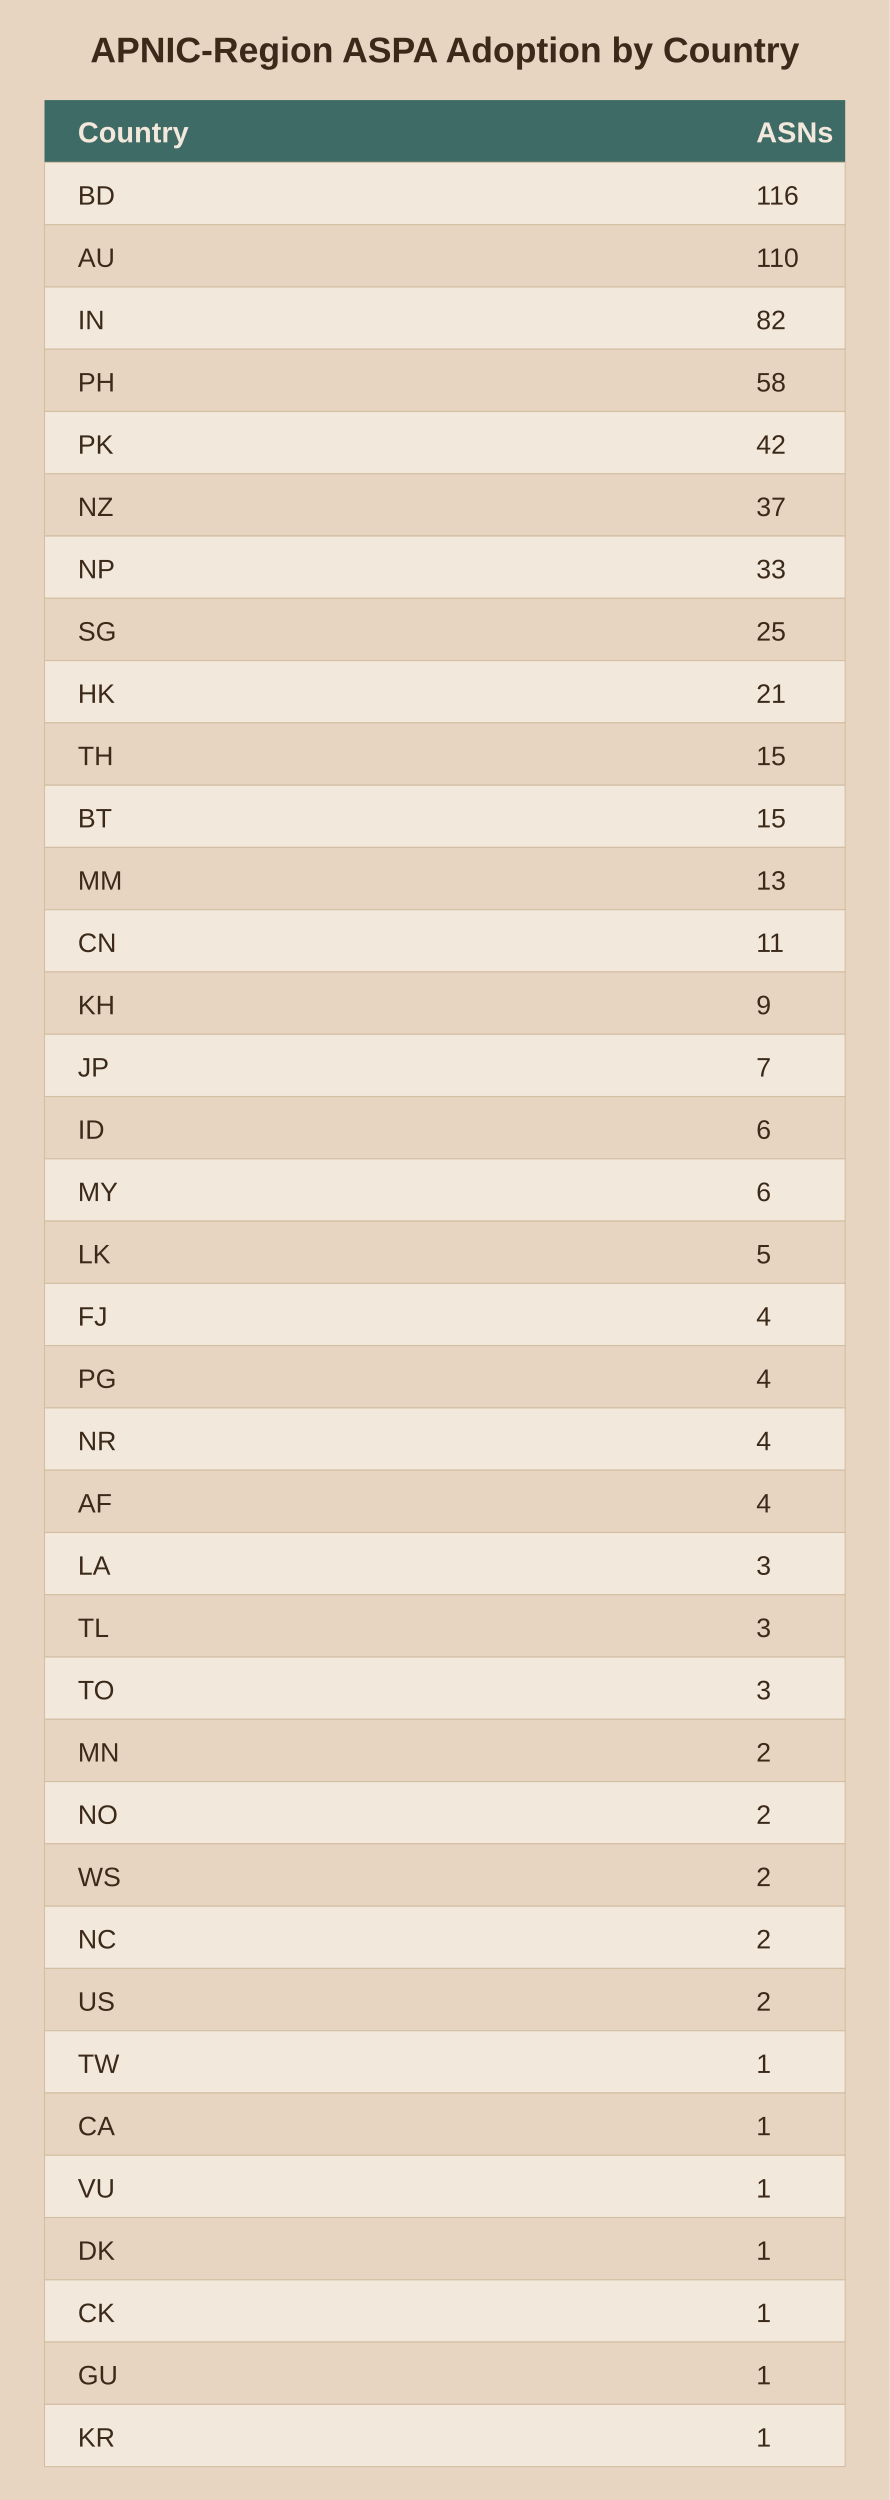
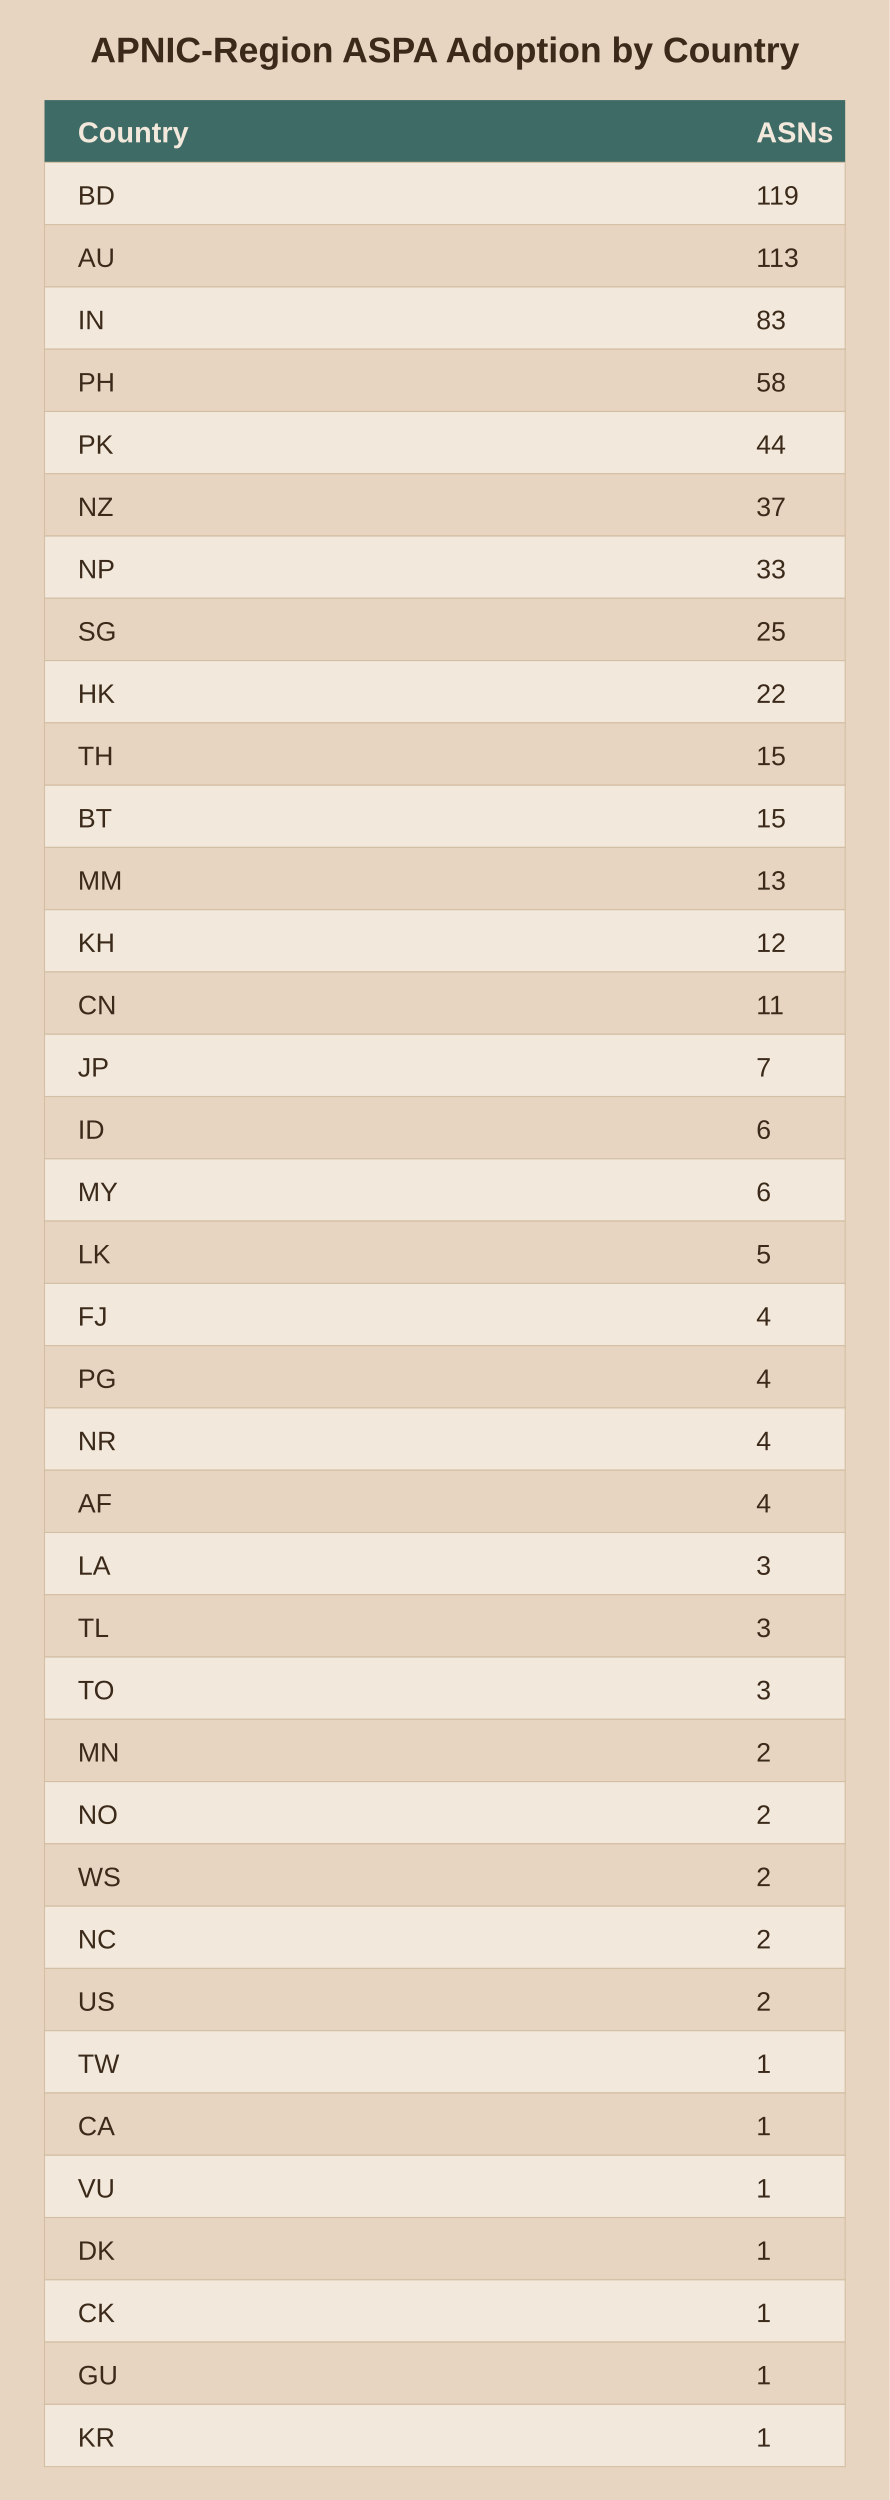
<svg xmlns="http://www.w3.org/2000/svg" viewBox="0 0 400 1124">
  <rect width="400" height="1124" fill="#e8d5c1" />
  <text x="200.0" y="28" text-anchor="middle" font-family="Arial" font-size="16" font-weight="bold" fill="#3b2a1a">APNIC-Region ASPA Adoption by Country</text>
  <rect x="20" y="45" width="360" height="28" fill="#3f6b66" />
  <text x="35" y="64" font-family="Arial" font-size="13" font-weight="bold" fill="#f2e8db">Country</text>
  <text x="340" y="64" font-family="Arial" font-size="13" font-weight="bold" fill="#f2e8db">ASNs</text>
  <rect x="20" y="73" width="360" height="28" fill="#f2e8db" stroke="#d3bfa4" stroke-width="0.5" />
  <text x="35" y="92" font-family="Arial" font-size="12" fill="#3b2a1a">BD</text>
-   <text x="340" y="92" font-family="Arial" font-size="12" fill="#3b2a1a">116</text>
+   <text x="340" y="92" font-family="Arial" font-size="12" fill="#3b2a1a">119</text>
  <rect x="20" y="101" width="360" height="28" fill="#e8d5c1" stroke="#d3bfa4" stroke-width="0.5" />
  <text x="35" y="120" font-family="Arial" font-size="12" fill="#3b2a1a">AU</text>
-   <text x="340" y="120" font-family="Arial" font-size="12" fill="#3b2a1a">110</text>
+   <text x="340" y="120" font-family="Arial" font-size="12" fill="#3b2a1a">113</text>
  <rect x="20" y="129" width="360" height="28" fill="#f2e8db" stroke="#d3bfa4" stroke-width="0.5" />
  <text x="35" y="148" font-family="Arial" font-size="12" fill="#3b2a1a">IN</text>
-   <text x="340" y="148" font-family="Arial" font-size="12" fill="#3b2a1a">82</text>
+   <text x="340" y="148" font-family="Arial" font-size="12" fill="#3b2a1a">83</text>
  <rect x="20" y="157" width="360" height="28" fill="#e8d5c1" stroke="#d3bfa4" stroke-width="0.5" />
  <text x="35" y="176" font-family="Arial" font-size="12" fill="#3b2a1a">PH</text>
  <text x="340" y="176" font-family="Arial" font-size="12" fill="#3b2a1a">58</text>
  <rect x="20" y="185" width="360" height="28" fill="#f2e8db" stroke="#d3bfa4" stroke-width="0.5" />
  <text x="35" y="204" font-family="Arial" font-size="12" fill="#3b2a1a">PK</text>
-   <text x="340" y="204" font-family="Arial" font-size="12" fill="#3b2a1a">42</text>
+   <text x="340" y="204" font-family="Arial" font-size="12" fill="#3b2a1a">44</text>
  <rect x="20" y="213" width="360" height="28" fill="#e8d5c1" stroke="#d3bfa4" stroke-width="0.5" />
  <text x="35" y="232" font-family="Arial" font-size="12" fill="#3b2a1a">NZ</text>
  <text x="340" y="232" font-family="Arial" font-size="12" fill="#3b2a1a">37</text>
  <rect x="20" y="241" width="360" height="28" fill="#f2e8db" stroke="#d3bfa4" stroke-width="0.5" />
  <text x="35" y="260" font-family="Arial" font-size="12" fill="#3b2a1a">NP</text>
  <text x="340" y="260" font-family="Arial" font-size="12" fill="#3b2a1a">33</text>
  <rect x="20" y="269" width="360" height="28" fill="#e8d5c1" stroke="#d3bfa4" stroke-width="0.5" />
  <text x="35" y="288" font-family="Arial" font-size="12" fill="#3b2a1a">SG</text>
  <text x="340" y="288" font-family="Arial" font-size="12" fill="#3b2a1a">25</text>
  <rect x="20" y="297" width="360" height="28" fill="#f2e8db" stroke="#d3bfa4" stroke-width="0.5" />
  <text x="35" y="316" font-family="Arial" font-size="12" fill="#3b2a1a">HK</text>
-   <text x="340" y="316" font-family="Arial" font-size="12" fill="#3b2a1a">21</text>
+   <text x="340" y="316" font-family="Arial" font-size="12" fill="#3b2a1a">22</text>
  <rect x="20" y="325" width="360" height="28" fill="#e8d5c1" stroke="#d3bfa4" stroke-width="0.5" />
  <text x="35" y="344" font-family="Arial" font-size="12" fill="#3b2a1a">TH</text>
  <text x="340" y="344" font-family="Arial" font-size="12" fill="#3b2a1a">15</text>
  <rect x="20" y="353" width="360" height="28" fill="#f2e8db" stroke="#d3bfa4" stroke-width="0.5" />
  <text x="35" y="372" font-family="Arial" font-size="12" fill="#3b2a1a">BT</text>
  <text x="340" y="372" font-family="Arial" font-size="12" fill="#3b2a1a">15</text>
  <rect x="20" y="381" width="360" height="28" fill="#e8d5c1" stroke="#d3bfa4" stroke-width="0.5" />
  <text x="35" y="400" font-family="Arial" font-size="12" fill="#3b2a1a">MM</text>
  <text x="340" y="400" font-family="Arial" font-size="12" fill="#3b2a1a">13</text>
  <rect x="20" y="409" width="360" height="28" fill="#f2e8db" stroke="#d3bfa4" stroke-width="0.5" />
-   <text x="35" y="428" font-family="Arial" font-size="12" fill="#3b2a1a">CN</text>
-   <text x="340" y="428" font-family="Arial" font-size="12" fill="#3b2a1a">11</text>
+   <text x="35" y="428" font-family="Arial" font-size="12" fill="#3b2a1a">KH</text>
+   <text x="340" y="428" font-family="Arial" font-size="12" fill="#3b2a1a">12</text>
  <rect x="20" y="437" width="360" height="28" fill="#e8d5c1" stroke="#d3bfa4" stroke-width="0.5" />
-   <text x="35" y="456" font-family="Arial" font-size="12" fill="#3b2a1a">KH</text>
-   <text x="340" y="456" font-family="Arial" font-size="12" fill="#3b2a1a">9</text>
+   <text x="35" y="456" font-family="Arial" font-size="12" fill="#3b2a1a">CN</text>
+   <text x="340" y="456" font-family="Arial" font-size="12" fill="#3b2a1a">11</text>
  <rect x="20" y="465" width="360" height="28" fill="#f2e8db" stroke="#d3bfa4" stroke-width="0.5" />
  <text x="35" y="484" font-family="Arial" font-size="12" fill="#3b2a1a">JP</text>
  <text x="340" y="484" font-family="Arial" font-size="12" fill="#3b2a1a">7</text>
  <rect x="20" y="493" width="360" height="28" fill="#e8d5c1" stroke="#d3bfa4" stroke-width="0.5" />
  <text x="35" y="512" font-family="Arial" font-size="12" fill="#3b2a1a">ID</text>
  <text x="340" y="512" font-family="Arial" font-size="12" fill="#3b2a1a">6</text>
  <rect x="20" y="521" width="360" height="28" fill="#f2e8db" stroke="#d3bfa4" stroke-width="0.5" />
  <text x="35" y="540" font-family="Arial" font-size="12" fill="#3b2a1a">MY</text>
  <text x="340" y="540" font-family="Arial" font-size="12" fill="#3b2a1a">6</text>
  <rect x="20" y="549" width="360" height="28" fill="#e8d5c1" stroke="#d3bfa4" stroke-width="0.5" />
  <text x="35" y="568" font-family="Arial" font-size="12" fill="#3b2a1a">LK</text>
  <text x="340" y="568" font-family="Arial" font-size="12" fill="#3b2a1a">5</text>
  <rect x="20" y="577" width="360" height="28" fill="#f2e8db" stroke="#d3bfa4" stroke-width="0.5" />
  <text x="35" y="596" font-family="Arial" font-size="12" fill="#3b2a1a">FJ</text>
  <text x="340" y="596" font-family="Arial" font-size="12" fill="#3b2a1a">4</text>
  <rect x="20" y="605" width="360" height="28" fill="#e8d5c1" stroke="#d3bfa4" stroke-width="0.5" />
  <text x="35" y="624" font-family="Arial" font-size="12" fill="#3b2a1a">PG</text>
  <text x="340" y="624" font-family="Arial" font-size="12" fill="#3b2a1a">4</text>
  <rect x="20" y="633" width="360" height="28" fill="#f2e8db" stroke="#d3bfa4" stroke-width="0.5" />
  <text x="35" y="652" font-family="Arial" font-size="12" fill="#3b2a1a">NR</text>
  <text x="340" y="652" font-family="Arial" font-size="12" fill="#3b2a1a">4</text>
  <rect x="20" y="661" width="360" height="28" fill="#e8d5c1" stroke="#d3bfa4" stroke-width="0.5" />
  <text x="35" y="680" font-family="Arial" font-size="12" fill="#3b2a1a">AF</text>
  <text x="340" y="680" font-family="Arial" font-size="12" fill="#3b2a1a">4</text>
  <rect x="20" y="689" width="360" height="28" fill="#f2e8db" stroke="#d3bfa4" stroke-width="0.5" />
  <text x="35" y="708" font-family="Arial" font-size="12" fill="#3b2a1a">LA</text>
  <text x="340" y="708" font-family="Arial" font-size="12" fill="#3b2a1a">3</text>
  <rect x="20" y="717" width="360" height="28" fill="#e8d5c1" stroke="#d3bfa4" stroke-width="0.5" />
  <text x="35" y="736" font-family="Arial" font-size="12" fill="#3b2a1a">TL</text>
  <text x="340" y="736" font-family="Arial" font-size="12" fill="#3b2a1a">3</text>
  <rect x="20" y="745" width="360" height="28" fill="#f2e8db" stroke="#d3bfa4" stroke-width="0.5" />
  <text x="35" y="764" font-family="Arial" font-size="12" fill="#3b2a1a">TO</text>
  <text x="340" y="764" font-family="Arial" font-size="12" fill="#3b2a1a">3</text>
  <rect x="20" y="773" width="360" height="28" fill="#e8d5c1" stroke="#d3bfa4" stroke-width="0.5" />
  <text x="35" y="792" font-family="Arial" font-size="12" fill="#3b2a1a">MN</text>
  <text x="340" y="792" font-family="Arial" font-size="12" fill="#3b2a1a">2</text>
  <rect x="20" y="801" width="360" height="28" fill="#f2e8db" stroke="#d3bfa4" stroke-width="0.5" />
  <text x="35" y="820" font-family="Arial" font-size="12" fill="#3b2a1a">NO</text>
  <text x="340" y="820" font-family="Arial" font-size="12" fill="#3b2a1a">2</text>
  <rect x="20" y="829" width="360" height="28" fill="#e8d5c1" stroke="#d3bfa4" stroke-width="0.5" />
  <text x="35" y="848" font-family="Arial" font-size="12" fill="#3b2a1a">WS</text>
  <text x="340" y="848" font-family="Arial" font-size="12" fill="#3b2a1a">2</text>
  <rect x="20" y="857" width="360" height="28" fill="#f2e8db" stroke="#d3bfa4" stroke-width="0.5" />
  <text x="35" y="876" font-family="Arial" font-size="12" fill="#3b2a1a">NC</text>
  <text x="340" y="876" font-family="Arial" font-size="12" fill="#3b2a1a">2</text>
  <rect x="20" y="885" width="360" height="28" fill="#e8d5c1" stroke="#d3bfa4" stroke-width="0.5" />
  <text x="35" y="904" font-family="Arial" font-size="12" fill="#3b2a1a">US</text>
  <text x="340" y="904" font-family="Arial" font-size="12" fill="#3b2a1a">2</text>
  <rect x="20" y="913" width="360" height="28" fill="#f2e8db" stroke="#d3bfa4" stroke-width="0.5" />
  <text x="35" y="932" font-family="Arial" font-size="12" fill="#3b2a1a">TW</text>
  <text x="340" y="932" font-family="Arial" font-size="12" fill="#3b2a1a">1</text>
  <rect x="20" y="941" width="360" height="28" fill="#e8d5c1" stroke="#d3bfa4" stroke-width="0.5" />
  <text x="35" y="960" font-family="Arial" font-size="12" fill="#3b2a1a">CA</text>
  <text x="340" y="960" font-family="Arial" font-size="12" fill="#3b2a1a">1</text>
  <rect x="20" y="969" width="360" height="28" fill="#f2e8db" stroke="#d3bfa4" stroke-width="0.5" />
  <text x="35" y="988" font-family="Arial" font-size="12" fill="#3b2a1a">VU</text>
  <text x="340" y="988" font-family="Arial" font-size="12" fill="#3b2a1a">1</text>
  <rect x="20" y="997" width="360" height="28" fill="#e8d5c1" stroke="#d3bfa4" stroke-width="0.5" />
  <text x="35" y="1016" font-family="Arial" font-size="12" fill="#3b2a1a">DK</text>
  <text x="340" y="1016" font-family="Arial" font-size="12" fill="#3b2a1a">1</text>
  <rect x="20" y="1025" width="360" height="28" fill="#f2e8db" stroke="#d3bfa4" stroke-width="0.5" />
  <text x="35" y="1044" font-family="Arial" font-size="12" fill="#3b2a1a">CK</text>
  <text x="340" y="1044" font-family="Arial" font-size="12" fill="#3b2a1a">1</text>
  <rect x="20" y="1053" width="360" height="28" fill="#e8d5c1" stroke="#d3bfa4" stroke-width="0.5" />
  <text x="35" y="1072" font-family="Arial" font-size="12" fill="#3b2a1a">GU</text>
  <text x="340" y="1072" font-family="Arial" font-size="12" fill="#3b2a1a">1</text>
  <rect x="20" y="1081" width="360" height="28" fill="#f2e8db" stroke="#d3bfa4" stroke-width="0.5" />
  <text x="35" y="1100" font-family="Arial" font-size="12" fill="#3b2a1a">KR</text>
  <text x="340" y="1100" font-family="Arial" font-size="12" fill="#3b2a1a">1</text>
</svg>
